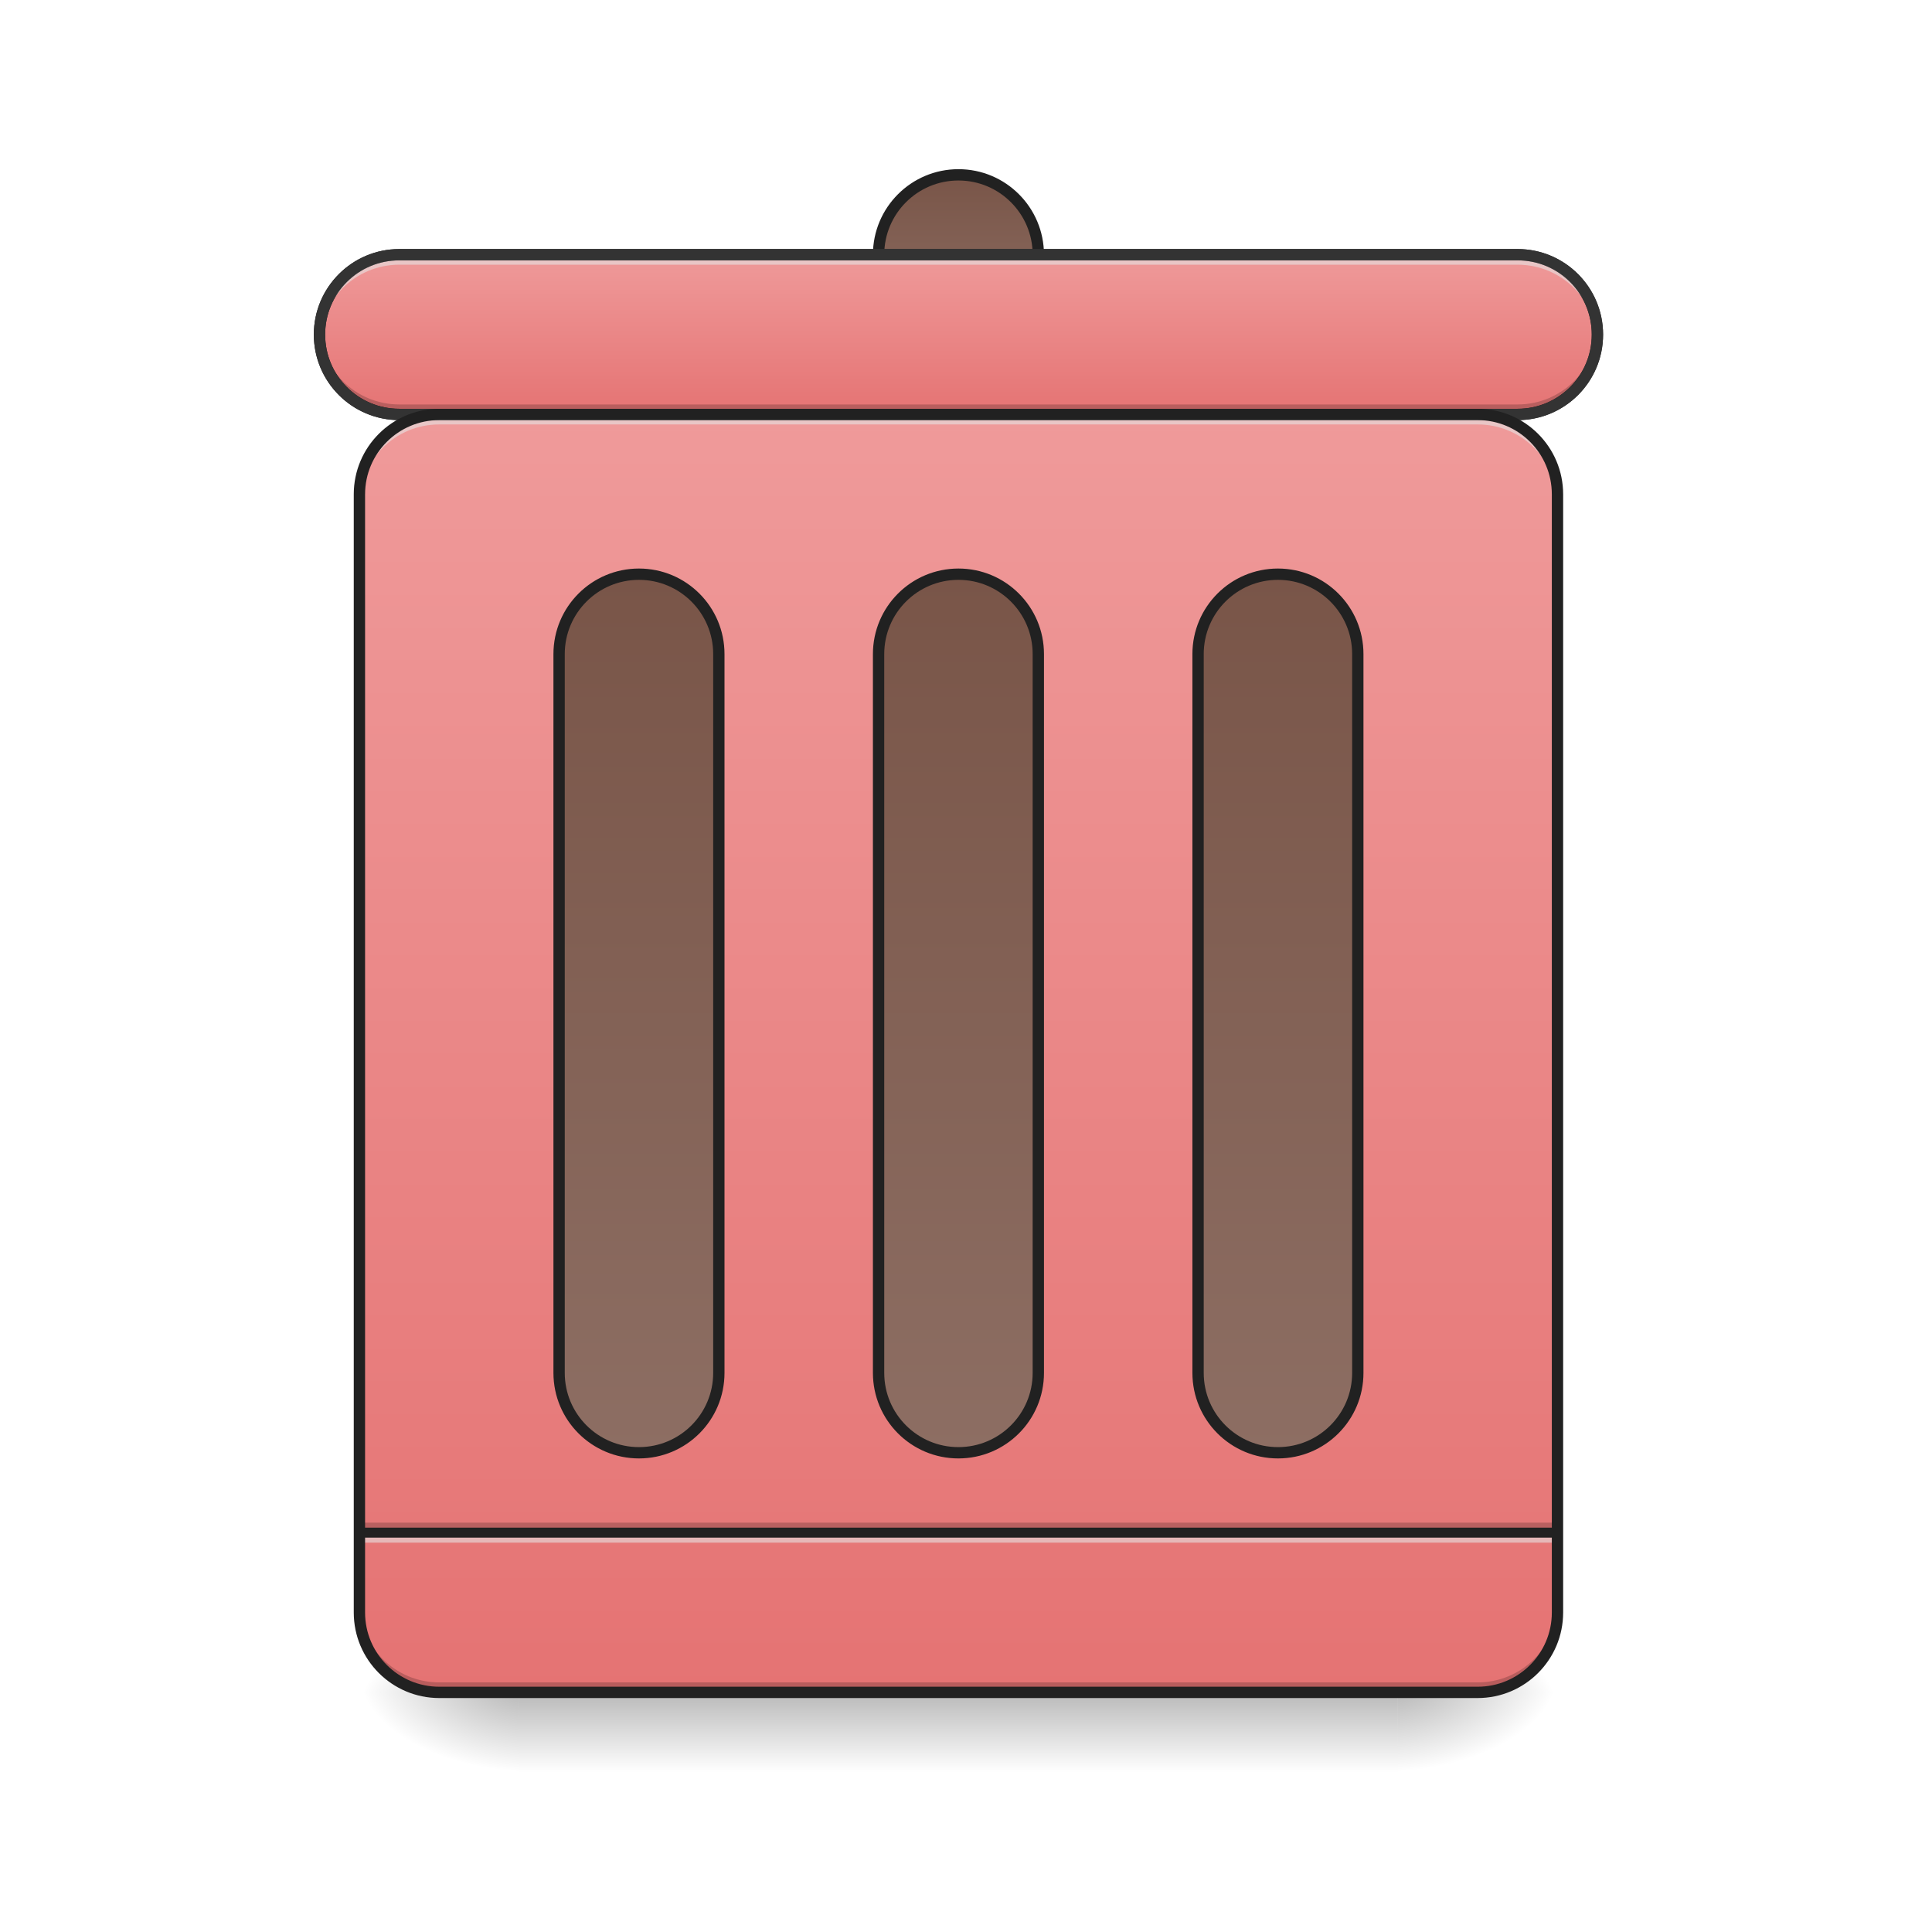
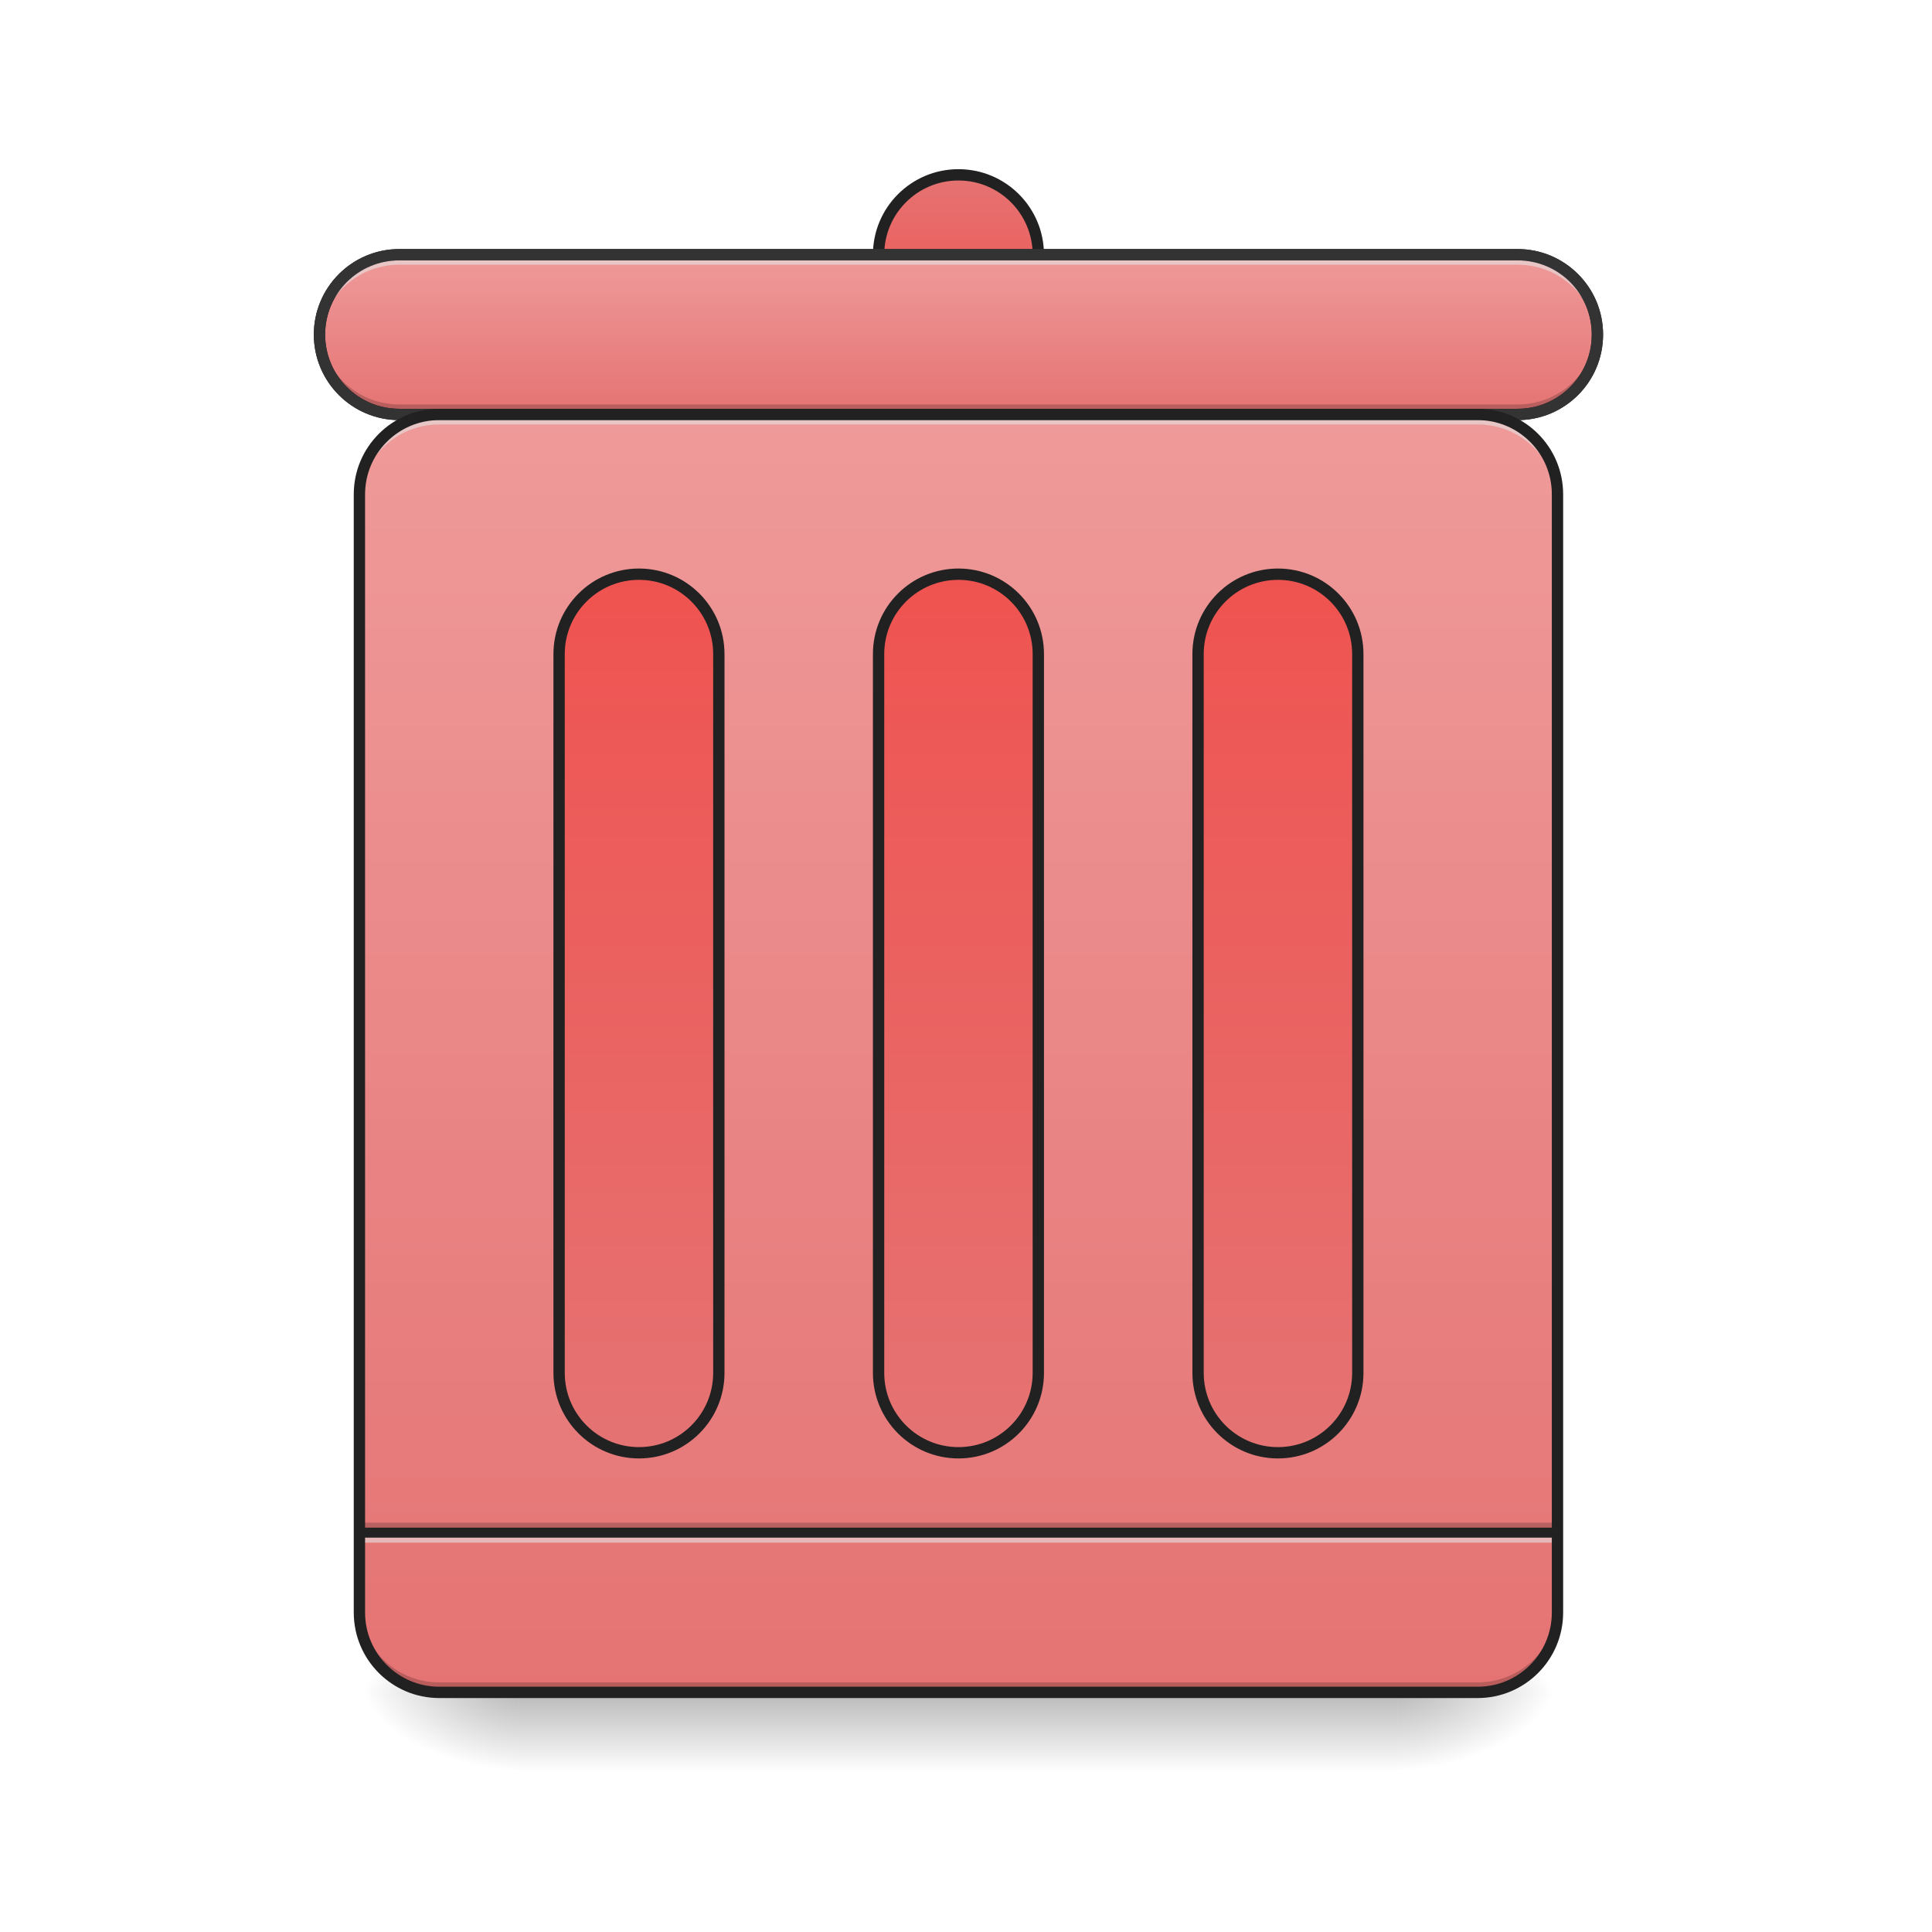
<svg xmlns="http://www.w3.org/2000/svg" xmlns:xlink="http://www.w3.org/1999/xlink" width="512mm" height="512mm" viewBox="0 0 512 512" version="1.1" id="svg3705">
  <defs id="defs3699">
+     <linearGradient id="linearGradient878">
+       <stop style="stop-color:#e57373;stop-opacity:1" offset="0" id="stop874" />
+       <stop style="stop-color:#ef5350;stop-opacity:1" offset="1" id="stop876" />
+     </linearGradient>
    <linearGradient id="linearGradient974">
      <stop id="stop970" offset="0" style="stop-color:#ef9a9a;stop-opacity:1" />
      <stop id="stop972" offset="1" style="stop-color:#e57373;stop-opacity:1" />
-     </linearGradient>
-     <linearGradient id="linearGradient884">
-       <stop id="stop880" offset="0" style="stop-color:#795548;stop-opacity:1" />
-       <stop id="stop882" offset="1" style="stop-color:#8d6e63;stop-opacity:1" />
    </linearGradient>
    <linearGradient id="linearGradient930">
      <stop style="stop-color:#000000;stop-opacity:0.314" offset="0" id="stop924" />
      <stop id="stop926" offset="0.222" style="stop-color:#000000;stop-opacity:0.275" />
      <stop style="stop-color:#000000;stop-opacity:0;" offset="1" id="stop928" />
    </linearGradient>
    <linearGradient id="linearGradient3756-3">
      <stop style="stop-color:#000000;stop-opacity:0.275" offset="0" id="stop3752" />
      <stop style="stop-color:#000000;stop-opacity:0;" offset="1" id="stop3754" />
    </linearGradient>
    <linearGradient xlink:href="#linearGradient3756-3" id="linearGradient4620" gradientUnits="userSpaceOnUse" gradientTransform="translate(-963.0833,423.3333)" x1="254" y1="233.5" x2="254" y2="254.667" />
    <radialGradient xlink:href="#linearGradient930" id="radialGradient4622" gradientUnits="userSpaceOnUse" gradientTransform="matrix(2.7864596e-6,1.25,-2.25,1.624462e-6,-171.4059,-1225.762)" cx="450.909" cy="189.579" fx="450.909" fy="189.579" r="21.167" />
    <radialGradient xlink:href="#linearGradient930" id="radialGradient4624" gradientUnits="userSpaceOnUse" gradientTransform="matrix(2.7864596e-6,1.25,-2.25,1.624462e-6,1246.761,87.90515)" cx="450.909" cy="189.579" fx="450.909" fy="189.579" r="21.167" />
    <radialGradient xlink:href="#linearGradient930" id="radialGradient4626" gradientUnits="userSpaceOnUse" gradientTransform="matrix(2.7864596e-6,1.25,-2.25,1.624462e-6,1246.761,-1225.762)" cx="450.909" cy="189.579" fx="450.909" fy="189.579" r="21.167" />
    <radialGradient xlink:href="#linearGradient930" id="radialGradient4628" gradientUnits="userSpaceOnUse" gradientTransform="matrix(2.7864596e-6,1.25,-2.25,1.624462e-6,-171.4059,87.90514)" cx="450.909" cy="189.579" fx="450.909" fy="189.579" r="21.167" />
    <linearGradient xlink:href="#linearGradient974" id="linearGradient937" x1="254" y1="-105.167" x2="254" y2="233.5" gradientUnits="userSpaceOnUse" />
-     <linearGradient xlink:href="#linearGradient884" id="linearGradient951" x1="254" y1="-62.833" x2="254" y2="170" gradientUnits="userSpaceOnUse" />
-     <linearGradient xlink:href="#linearGradient884" id="linearGradient955" gradientUnits="userSpaceOnUse" x1="254" y1="-62.833" x2="254" y2="170" gradientTransform="translate(-84.66666)" />
-     <linearGradient xlink:href="#linearGradient884" id="linearGradient959" gradientUnits="userSpaceOnUse" gradientTransform="translate(84.66668)" x1="254" y1="-62.833" x2="254" y2="170" />
+     <linearGradient xlink:href="#linearGradient878" id="linearGradient959" gradientUnits="userSpaceOnUse" gradientTransform="translate(84.66668)" x1="264.583" y1="170" x2="264.583" y2="-62.833" />
    <linearGradient xlink:href="#linearGradient974" id="linearGradient967" x1="275.167" y1="-147.5" x2="275.167" y2="-105.167" gradientUnits="userSpaceOnUse" />
-     <linearGradient xlink:href="#linearGradient884" id="linearGradient975" x1="254" y1="-168.667" x2="254" y2="-126.333" gradientUnits="userSpaceOnUse" />
+     <linearGradient xlink:href="#linearGradient878" id="linearGradient975" x1="254" y1="-168.667" x2="254" y2="-126.333" gradientUnits="userSpaceOnUse" />
+     <linearGradient xlink:href="#linearGradient878" id="linearGradient891" gradientUnits="userSpaceOnUse" x1="264.583" y1="170" x2="264.583" y2="-62.833" />
+     <linearGradient xlink:href="#linearGradient878" id="linearGradient895" gradientUnits="userSpaceOnUse" x1="264.583" y1="170" x2="264.583" y2="-62.833" gradientTransform="translate(-84.66666)" />
  </defs>
  <g id="layer1" transform="translate(0,215)">
    <g id="g4618" transform="translate(963.0833,-423.3333)">
      <rect style="fill:url(#linearGradient4620);fill-opacity:1;stroke-width:0.265" ry="0" y="656.833" x="-825.5" height="21.167" width="232.833" id="rect4608" />
      <rect y="-656.833" x="-592.667" height="21.167" width="42.333" id="rect4610" style="fill:url(#radialGradient4622);fill-opacity:1;stroke-width:0.187" transform="scale(1,-1)" />
      <rect y="656.833" x="825.5" height="21.167" width="42.333" id="rect4612" style="fill:url(#radialGradient4624);fill-opacity:1;stroke-width:0.187" transform="scale(-1,1)" />
      <rect transform="scale(-1)" style="fill:url(#radialGradient4626);fill-opacity:1;stroke-width:0.187" id="rect4614" width="42.333" height="21.167" x="825.5" y="-656.833" />
      <rect style="fill:url(#radialGradient4628);fill-opacity:1;stroke-width:0.187" id="rect4616" width="42.333" height="21.167" x="-592.667" y="656.833" />
    </g>
    <rect style="opacity:1;fill:url(#linearGradient937);fill-opacity:1;stroke:none;stroke-width:3;stroke-linecap:round;stroke-miterlimit:4;stroke-dasharray:none;stroke-opacity:1" id="rect927" width="317.5" height="338.667" x="95.25" y="-105.167" rx="21.167" ry="21.167" />
    <g id="g895" transform="matrix(0.7894737,0,0,1,212.2237,63.49999)">
      <rect style="opacity:1;fill:#000000;fill-opacity:0.196;stroke:none;stroke-width:3;stroke-linecap:round;stroke-miterlimit:4;stroke-dasharray:none;stroke-opacity:1" id="rect1295" width="402.167" height="2.646" x="-148.167" y="125.021" rx="0" ry="0" />
      <rect ry="0" rx="0" y="127.667" x="-148.167" height="2.646" width="402.167" id="rect1297" style="opacity:1;fill:#e6e6e6;fill-opacity:0.588;stroke:none;stroke-width:3;stroke-linecap:round;stroke-miterlimit:4;stroke-dasharray:none;stroke-opacity:1" />
      <rect ry="0" rx="0" y="126.344" x="-148.167" height="2.646" width="402.167" id="rect1287" style="opacity:1;fill:#212121;fill-opacity:0.992;stroke:none;stroke-width:3;stroke-linecap:round;stroke-miterlimit:4;stroke-dasharray:none;stroke-opacity:1" />
    </g>
-     <rect style="opacity:1;fill:url(#linearGradient951);fill-opacity:1;stroke:#212121;stroke-width:3;stroke-linecap:round;stroke-miterlimit:4;stroke-dasharray:none;stroke-opacity:1" id="rect939" width="42.333" height="232.833" x="232.833" y="-62.833" rx="21.167" ry="21.167" />
-     <rect style="opacity:1;fill:url(#linearGradient975);fill-opacity:1;stroke:#212121;stroke-width:3;stroke-linecap:round;stroke-miterlimit:4;stroke-dasharray:none;stroke-opacity:1" id="rect943" width="42.333" height="42.333" x="232.833" y="-168.667" rx="21.167" ry="21.167" />
+     <rect style="opacity:1;fill:url(#linearGradient975);fill-opacity:1.0;stroke:#212121;stroke-width:3;stroke-linecap:round;stroke-miterlimit:4;stroke-dasharray:none;stroke-opacity:1" id="rect943" width="42.333" height="42.333" x="232.833" y="-168.667" rx="21.167" ry="21.167" />
    <rect style="opacity:1;fill:url(#linearGradient967);fill-opacity:1.0;stroke:#212121;stroke-width:3;stroke-linecap:round;stroke-miterlimit:4;stroke-dasharray:none;stroke-opacity:1" id="rect941" width="338.667" height="42.333" x="84.667" y="-147.5" rx="21.167" ry="21.167" />
-     <rect ry="21.167" rx="21.167" y="-62.833" x="148.167" height="232.833" width="42.333" id="rect953" style="opacity:1;fill:url(#linearGradient955);fill-opacity:1;stroke:#212121;stroke-width:3;stroke-linecap:round;stroke-miterlimit:4;stroke-dasharray:none;stroke-opacity:1" />
-     <rect style="opacity:1;fill:url(#linearGradient959);fill-opacity:1;stroke:#212121;stroke-width:3;stroke-linecap:round;stroke-miterlimit:4;stroke-dasharray:none;stroke-opacity:1" id="rect957" width="42.333" height="232.833" x="317.5" y="-62.833" rx="21.167" ry="21.167" />
+     <rect style="opacity:1;fill:url(#linearGradient959);fill-opacity:1.0;stroke:#212121;stroke-width:3;stroke-linecap:round;stroke-miterlimit:4;stroke-dasharray:none;stroke-opacity:1" id="rect957" width="42.333" height="232.833" x="317.5" y="-62.833" rx="21.167" ry="21.167" />
    <path style="opacity:1;fill:#e6e6e6;fill-opacity:0.588;stroke:none;stroke-width:2;stroke-miterlimit:4;stroke-dasharray:none;stroke-opacity:1" d="m 105.833,-147.5 c -11.726,0 -21.167,9.44 -21.167,21.167 v 2.646 c 0,-11.726 9.44,-21.167 21.167,-21.167 h 182.563 1.323 l 112.448,0 c 11.726,0 21.167,9.44 21.167,21.167 v -2.646 c 0,-11.726 -9.44,-21.167 -21.167,-21.167 l -112.448,0 h -1.323 z" id="path961" />
    <path id="path985" d="m 105.833,-105.167 c -11.726,0 -21.167,-9.44 -21.167,-21.167 v -2.646 c 0,11.726 9.44,21.167 21.167,21.167 h 296.333 c 11.726,0 21.167,-9.44 21.167,-21.167 v 2.646 c 0,11.726 -9.44,21.167 -21.167,21.167 z" style="opacity:1;fill:#000000;fill-opacity:0.196;stroke:none;stroke-width:2;stroke-miterlimit:4;stroke-dasharray:none;stroke-opacity:1" />
    <path style="color:#000000;font-style:normal;font-variant:normal;font-weight:normal;font-stretch:normal;font-size:medium;line-height:normal;font-family:sans-serif;font-variant-ligatures:normal;font-variant-position:normal;font-variant-caps:normal;font-variant-numeric:normal;font-variant-alternates:normal;font-feature-settings:normal;text-indent:0;text-align:start;text-decoration:none;text-decoration-line:none;text-decoration-style:solid;text-decoration-color:#000000;letter-spacing:normal;word-spacing:normal;text-transform:none;writing-mode:lr-tb;direction:ltr;text-orientation:mixed;dominant-baseline:auto;baseline-shift:baseline;text-anchor:start;white-space:normal;shape-padding:0;clip-rule:nonzero;display:inline;overflow:visible;visibility:visible;opacity:1;isolation:auto;mix-blend-mode:normal;color-interpolation:sRGB;color-interpolation-filters:linearRGB;solid-color:#000000;solid-opacity:1;vector-effect:none;fill:#333333;fill-opacity:1;fill-rule:nonzero;stroke:none;stroke-width:3;stroke-linecap:round;stroke-linejoin:miter;stroke-miterlimit:4;stroke-dasharray:none;stroke-dashoffset:0;stroke-opacity:1;color-rendering:auto;image-rendering:auto;shape-rendering:auto;text-rendering:auto;enable-background:accumulate" d="m 105.834,-149 c -12.531,0 -22.668,10.135 -22.668,22.666 0,12.531 10.137,22.668 22.668,22.668 h 296.332 c 12.531,0 22.668,-10.137 22.668,-22.668 0,-12.531 -10.137,-22.666 -22.668,-22.666 z m 0,3 h 296.332 c 10.921,0 19.668,8.745 19.668,19.666 0,10.921 -8.747,19.668 -19.668,19.668 H 105.834 c -10.921,0 -19.668,-8.747 -19.668,-19.668 0,-10.921 8.747,-19.666 19.668,-19.666 z" id="rect977" />
    <path id="path981" d="m 116.417,-105.167 c -11.726,0 -21.167,9.44 -21.167,21.167 v 2.646 c 0,-11.726 9.44,-21.167 21.167,-21.167 l 171.979,0 h 1.323 l 101.865,0 c 11.726,0 21.167,9.44 21.167,21.167 v -2.646 c 0,-11.726 -9.44,-21.167 -21.167,-21.167 l -101.865,0 h -1.323 z" style="opacity:1;fill:#e6e6e6;fill-opacity:0.588;stroke:none;stroke-width:2;stroke-miterlimit:4;stroke-dasharray:none;stroke-opacity:1" />
    <path style="opacity:1;fill:#000000;fill-opacity:0.196;stroke:none;stroke-width:2;stroke-miterlimit:4;stroke-dasharray:none;stroke-opacity:1" d="M 116.417,233.5 C 104.69,233.5 95.25,224.06 95.25,212.333 v -2.646 c 0,11.726 9.44,21.167 21.167,21.167 l 275.167,0 c 11.726,0 21.167,-9.44 21.167,-21.167 v 2.646 c 0,11.726 -9.44,21.167 -21.167,21.167 z" id="path882" />
    <rect ry="21.167" rx="21.167" y="-105.167" x="95.25" height="338.667" width="317.5" id="rect983" style="opacity:1;fill:none;fill-opacity:1;stroke:#212121;stroke-width:3;stroke-linecap:round;stroke-miterlimit:4;stroke-dasharray:none;stroke-opacity:1" />
+     <rect ry="21.167" rx="21.167" y="-62.833" x="232.833" height="232.833" width="42.333" id="rect888" style="opacity:1;fill:url(#linearGradient891);fill-opacity:1.0;stroke:#212121;stroke-width:3;stroke-linecap:round;stroke-miterlimit:4;stroke-dasharray:none;stroke-opacity:1" />
+     <rect style="opacity:1;fill:url(#linearGradient895);fill-opacity:1;stroke:#212121;stroke-width:3;stroke-linecap:round;stroke-miterlimit:4;stroke-dasharray:none;stroke-opacity:1" id="rect893" width="42.333" height="232.833" x="148.167" y="-62.833" rx="21.167" ry="21.167" />
  </g>
</svg>
